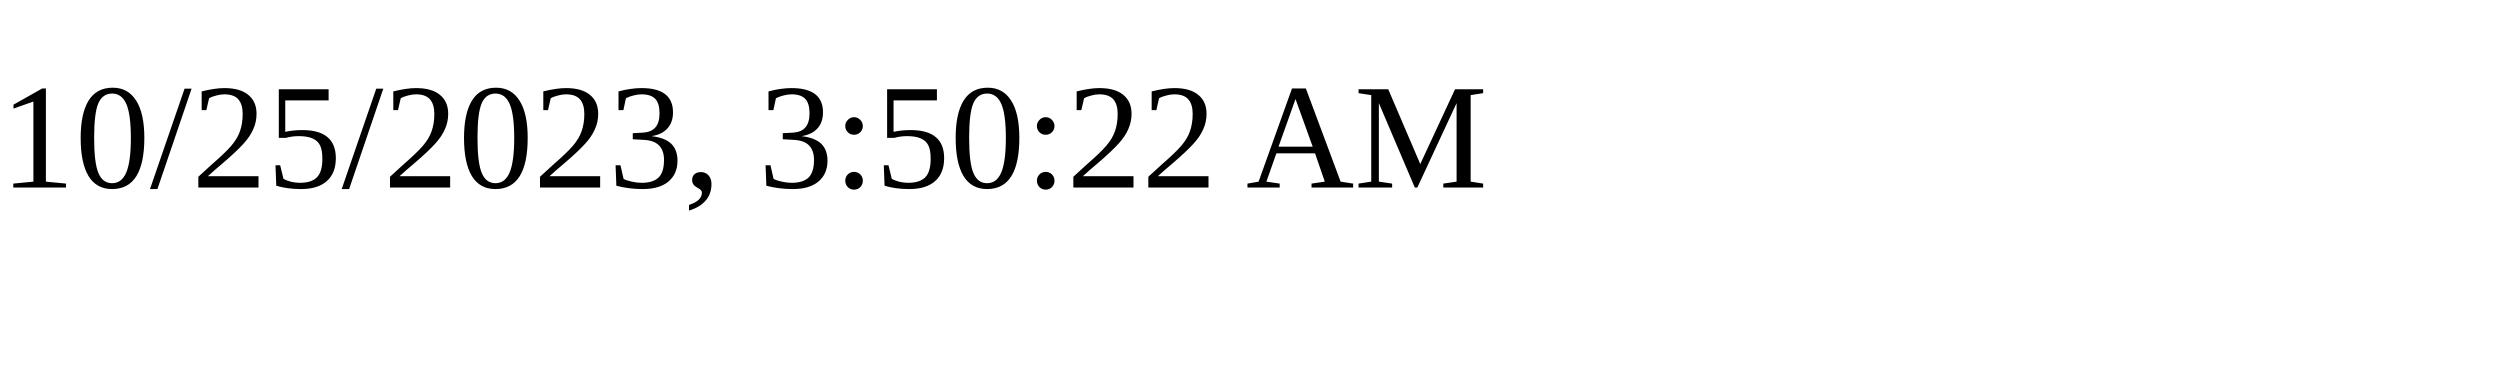
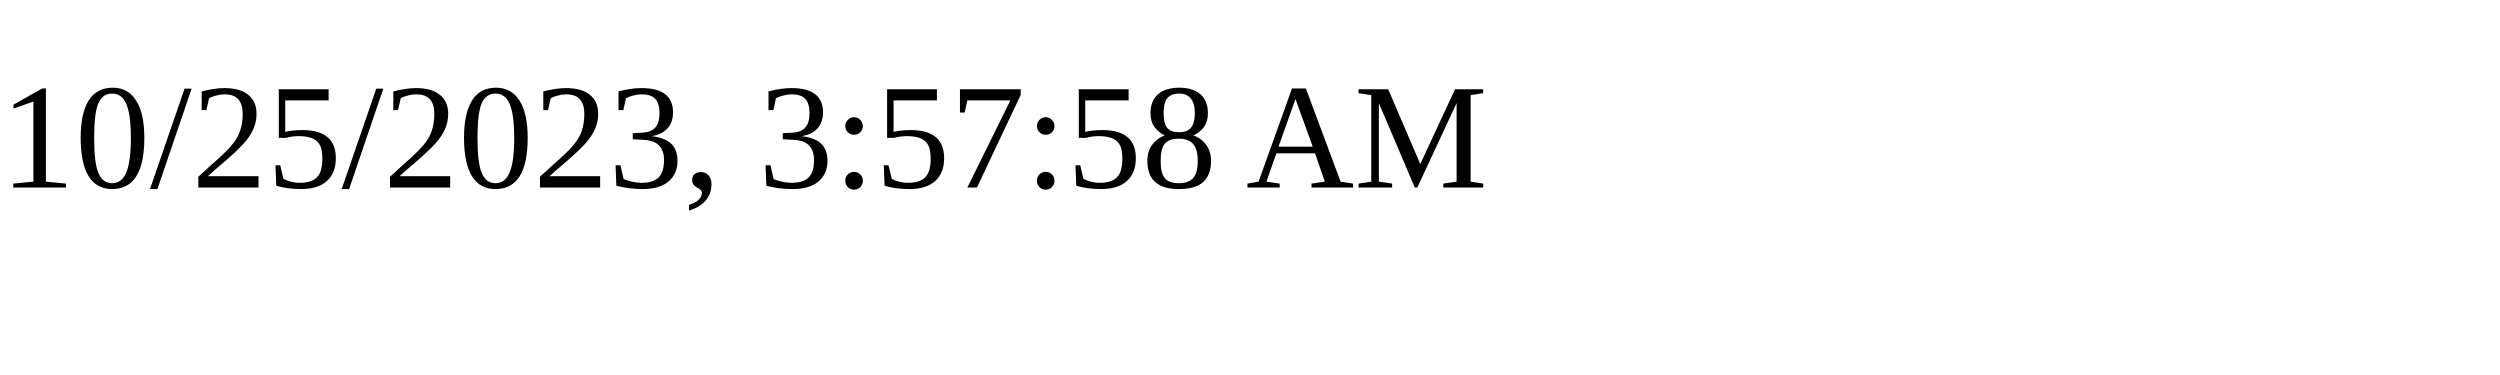
<svg xmlns="http://www.w3.org/2000/svg" height="30" width="200">
-   <text x="0" y="15">10/25/2023, 3:50:22 AM</text>
+   <text x="0" y="15">10/25/2023, 3:57:58 AM</text>
</svg>
